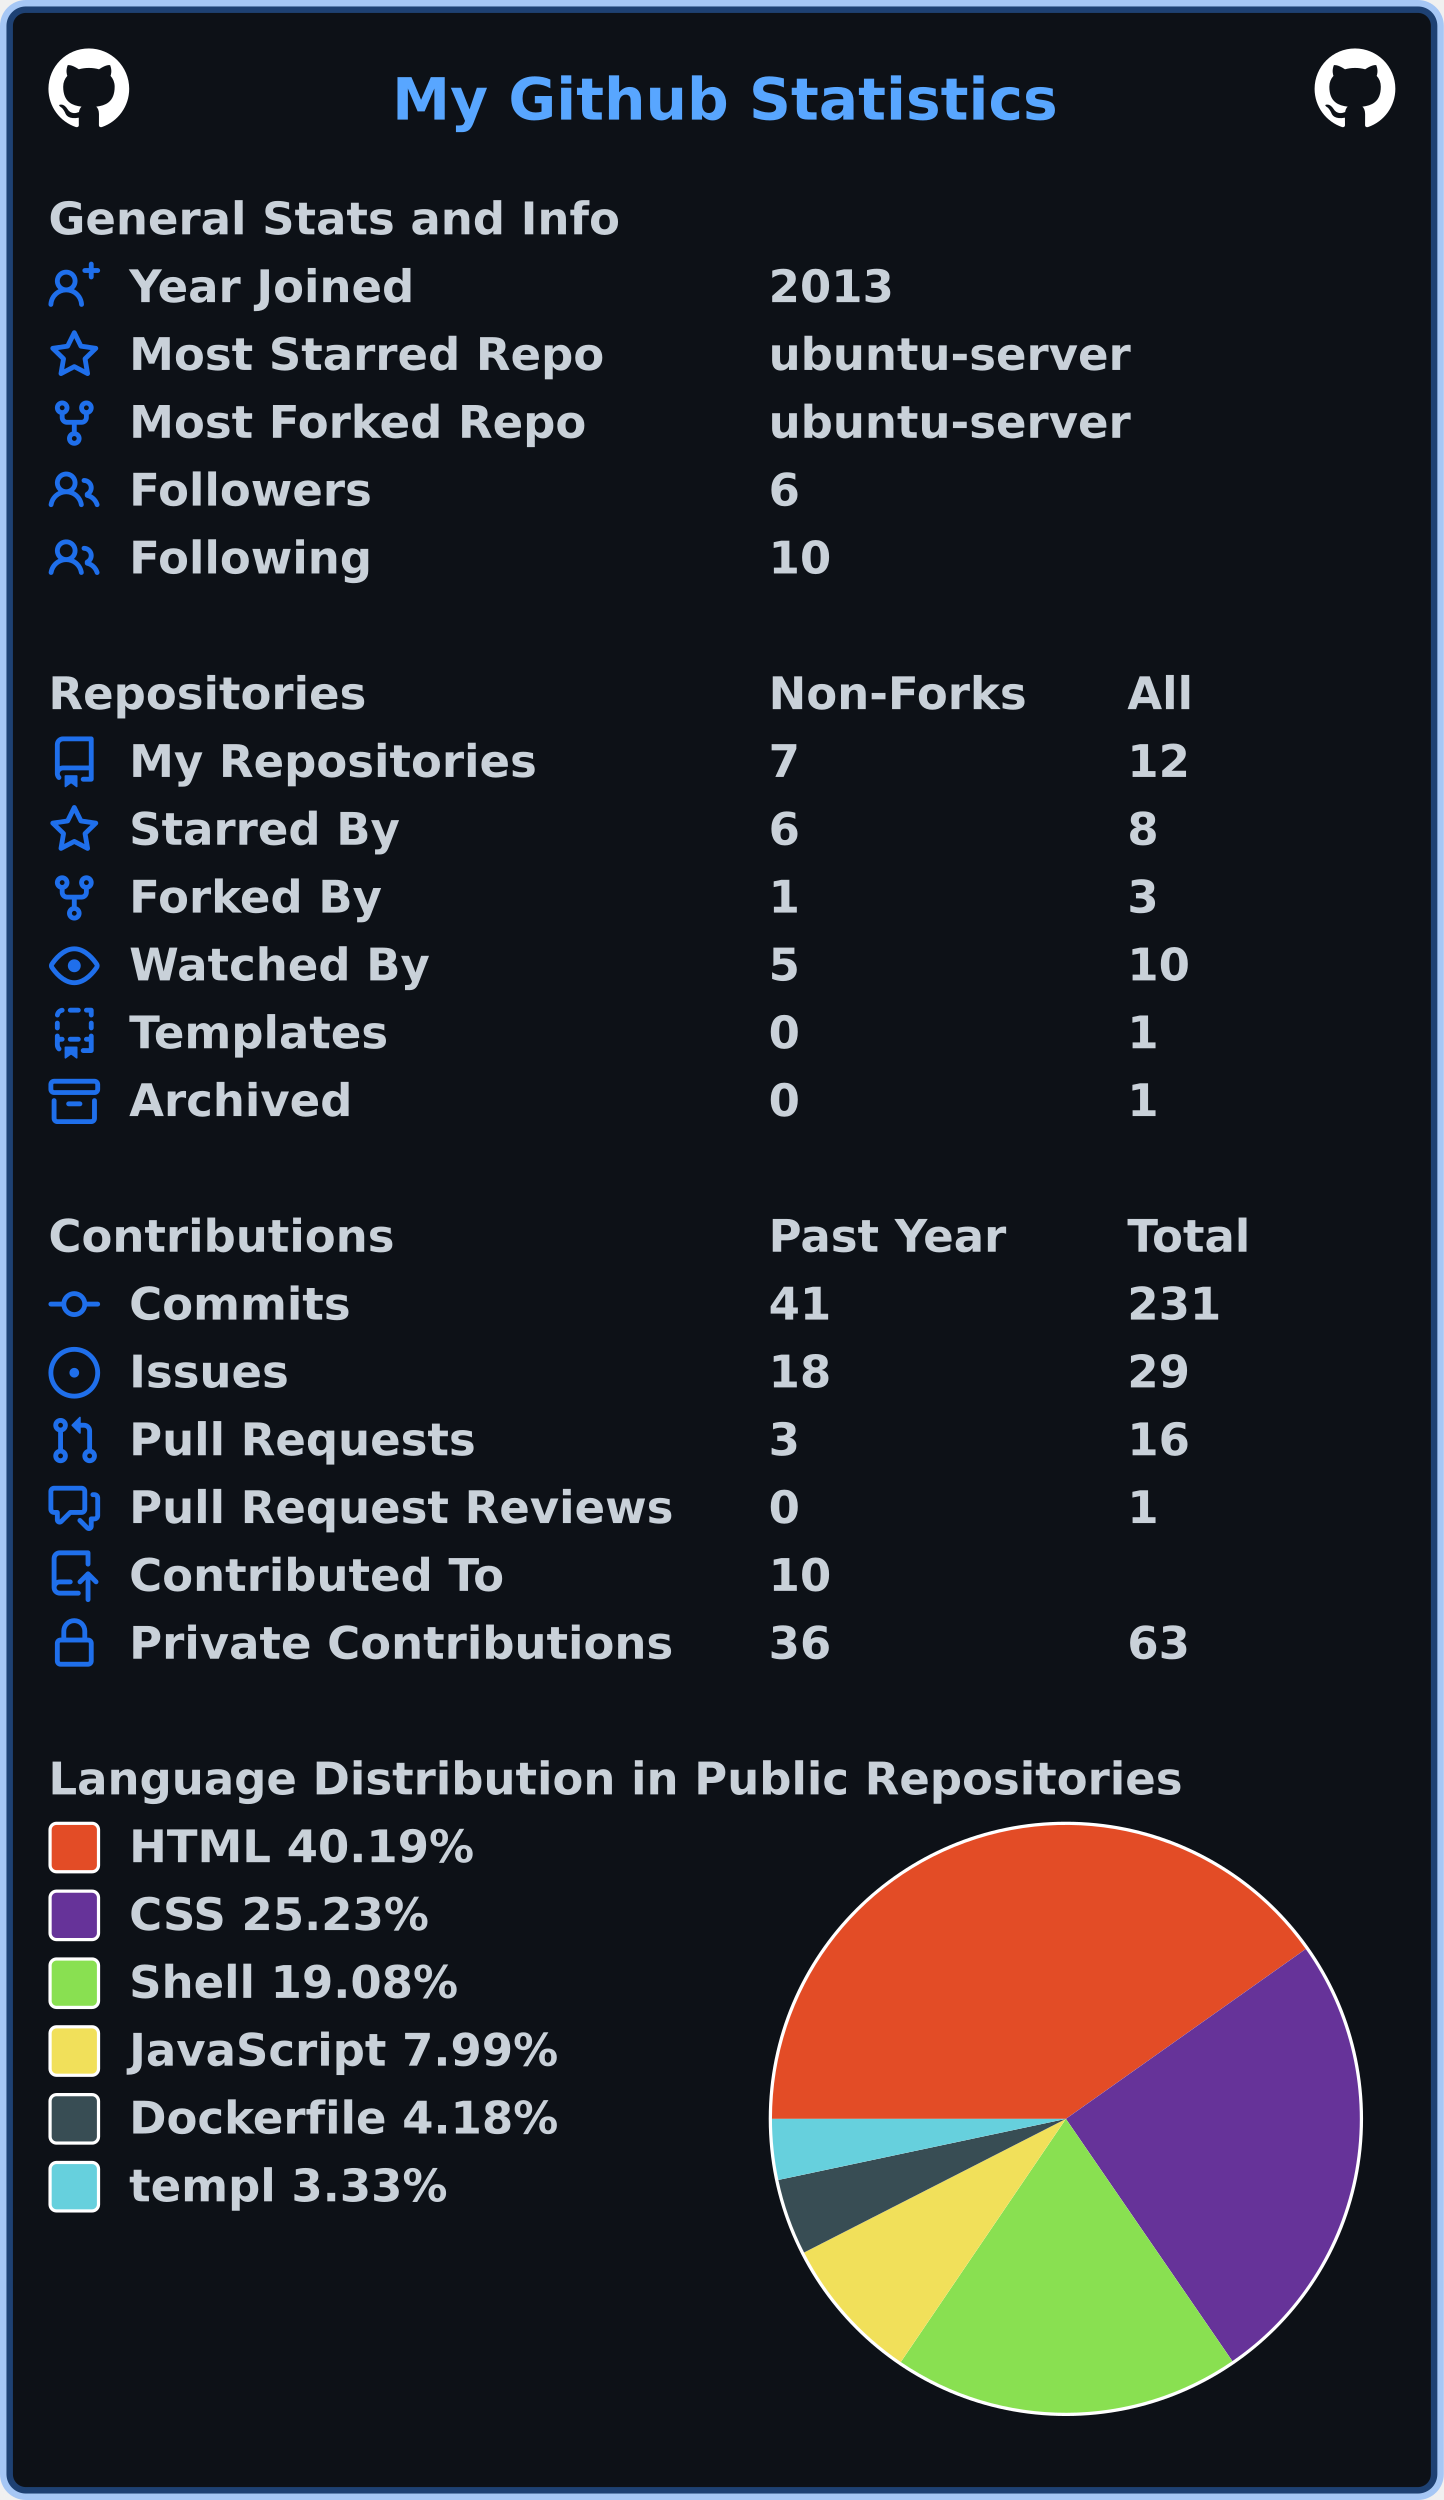
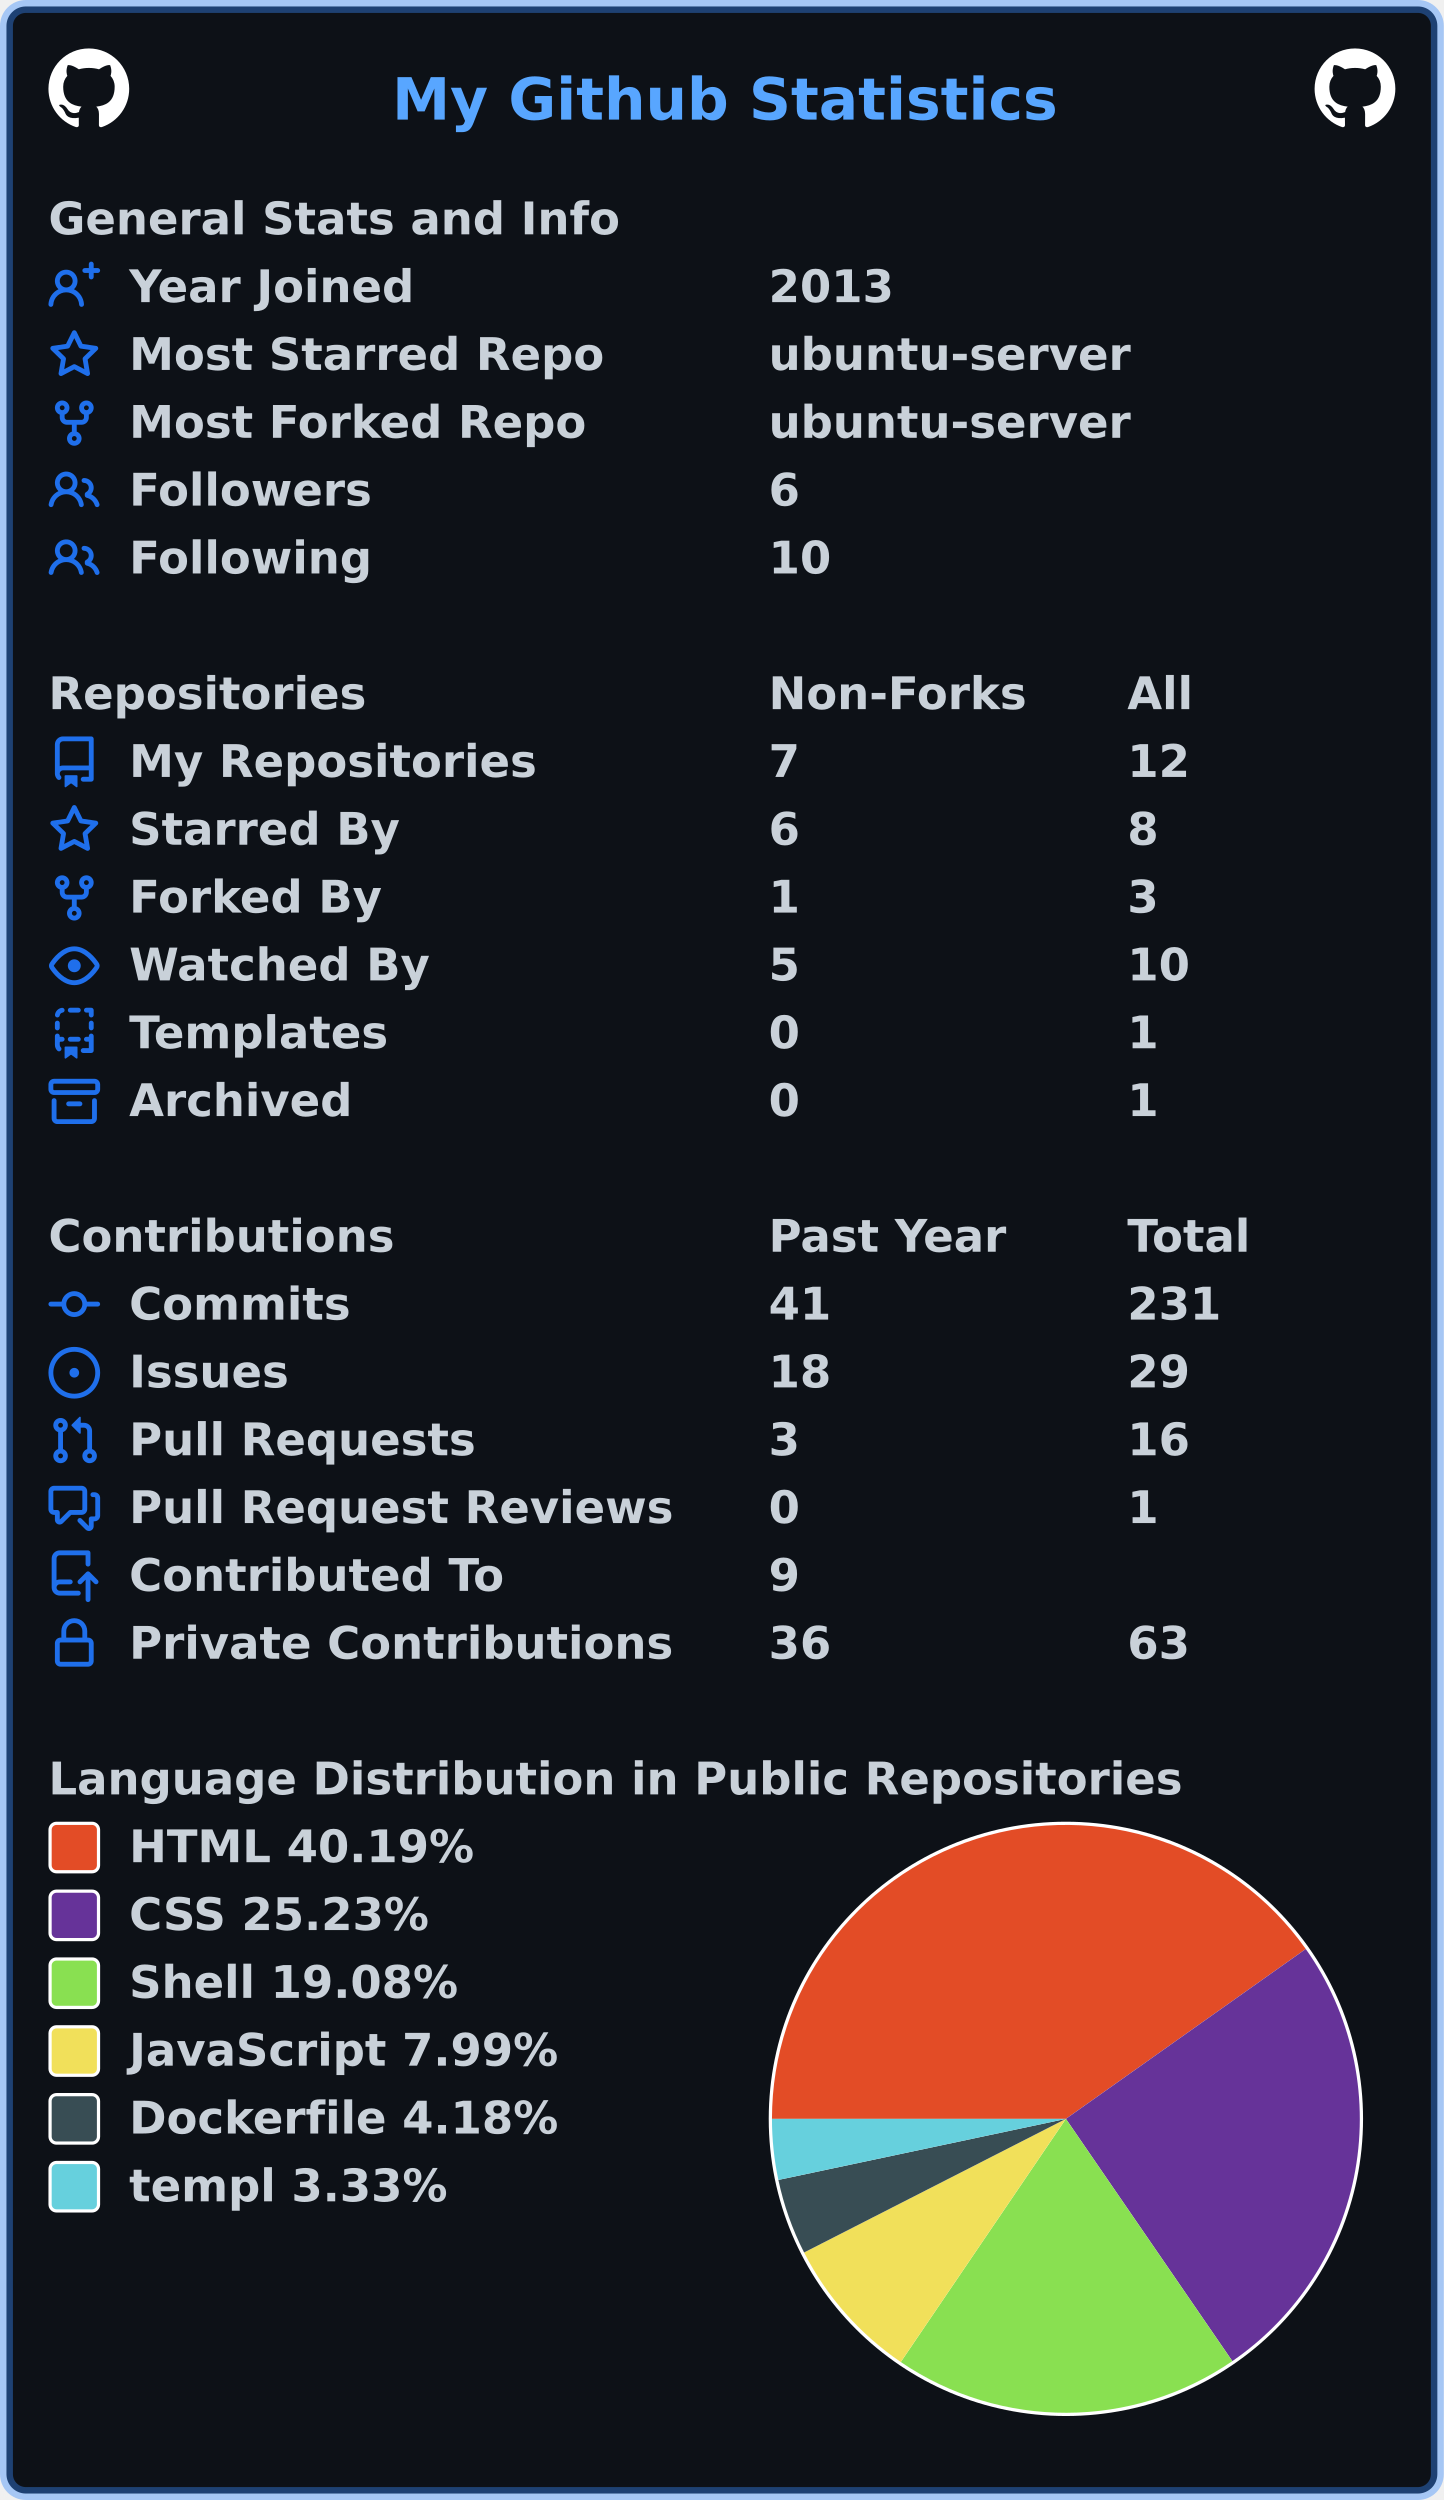
<svg xmlns="http://www.w3.org/2000/svg" width="447" height="774" viewBox="0 0 447 774" lang="en" xml:lang="en">
  <rect x="2" y="2" stroke-width="4" rx="6" width="443" height="770" stroke="rgba(56,139,253,0.4)" fill="#0d1117" />
  <g font-weight="600" font-size="110pt" font-family="Verdana,Geneva,DejaVu Sans,sans-serif" text-rendering="geometricPrecision">
    <text x="987" y="301" lengthAdjust="spacingAndGlyphs" textLength="1652" transform="scale(0.123)" fill="#58a6ff">My Github Statistics</text>
    <svg x="15" y="15" width="25" height="25" viewBox="0 0 16 16">
      <path fill="#ffffff" fill-rule="evenodd" d="M8 0C3.58 0 0 3.58 0 8c0 3.54 2.29 6.53 5.47 7.59.4.07.55-.17.55-.38 0-.19-.01-.82-.01-1.49-2.01.37-2.53-.49-2.69-.94-.09-.23-.48-.94-.82-1.13-.28-.15-.68-.52-.01-.53.63-.01 1.08.58 1.23.82.72 1.21 1.87.87 2.33.66.07-.52.28-.87.51-1.07-1.78-.2-3.64-.89-3.64-3.95 0-.87.31-1.59.82-2.15-.08-.2-.36-1.02.08-2.12 0 0 .67-.21 2.2.82.64-.18 1.32-.27 2-.27.68 0 1.36.09 2 .27 1.53-1.04 2.2-.82 2.2-.82.44 1.1.16 1.92.08 2.12.51.56.82 1.27.82 2.15 0 3.07-1.87 3.75-3.65 3.95.29.25.54.73.54 1.48 0 1.07-.01 1.93-.01 2.2 0 .21.15.46.55.38A8.013 8.013 0 0016 8c0-4.42-3.58-8-8-8z" />
    </svg>
    <svg x="407" y="15" width="25" height="25" viewBox="0 0 16 16">
      <path fill="#ffffff" fill-rule="evenodd" d="M8 0C3.58 0 0 3.58 0 8c0 3.54 2.29 6.53 5.47 7.59.4.07.55-.17.55-.38 0-.19-.01-.82-.01-1.49-2.01.37-2.53-.49-2.69-.94-.09-.23-.48-.94-.82-1.13-.28-.15-.68-.52-.01-.53.63-.01 1.08.58 1.23.82.72 1.21 1.87.87 2.33.66.07-.52.28-.87.51-1.07-1.78-.2-3.64-.89-3.64-3.95 0-.87.31-1.59.82-2.15-.08-.2-.36-1.02.08-2.12 0 0 .67-.21 2.2.82.64-.18 1.32-.27 2-.27.68 0 1.36.09 2 .27 1.53-1.04 2.2-.82 2.2-.82.44 1.1.16 1.92.08 2.12.51.56.82 1.27.82 2.15 0 3.07-1.87 3.75-3.65 3.95.29.25.54.73.54 1.48 0 1.07-.01 1.93-.01 2.2 0 .21.15.46.55.38A8.013 8.013 0 0016 8c0-4.42-3.58-8-8-8z" />
    </svg>
    <g transform="translate(0, 60)" fill="#c9d1d9">
      <g transform="translate(15, 0)">
        <g transform="scale(0.095)">
          <text x="0" y="132" textLength="1851" lengthAdjust="spacingAndGlyphs">General Stats and Info</text>
        </g>
      </g>
      <g transform="translate(15, 21)">
        <path fill="#1f6feb" fill-rule="evenodd" d="M13.25 0a.75.75 0 01.75.75V2h1.25a.75.75 0 010 1.5H14v1.25a.75.75 0 01-1.5 0V3.5h-1.25a.75.75 0 010-1.5h1.25V.75a.75.75 0 01.75-.75zM5.5 4a2 2 0 100 4 2 2 0 000-4zm2.4 4.548a3.5 3.5 0 10-4.799 0 5.527 5.527 0 00-3.1 4.66.75.75 0 101.498.085A4.01 4.01 0 015.5 9.5a4.01 4.01 0 014.001 3.793.75.75 0 101.498-.086 5.527 5.527 0 00-3.1-4.659z" />
        <g transform="scale(0.095)">
          <text lengthAdjust="spacingAndGlyphs" textLength="932" x="263" y="132">Year Joined</text>
          <text lengthAdjust="spacingAndGlyphs" textLength="420" x="2347" y="132">2013</text>
        </g>
      </g>
      <g transform="translate(15, 42)">
        <path fill="#1f6feb" fill-rule="evenodd" d="M8 .25a.75.75 0 01.673.418l1.882 3.815 4.21.612a.75.75 0 01.416 1.279l-3.046 2.97.719 4.192a.75.75 0 01-1.088.791L8 12.347l-3.766 1.98a.75.75 0 01-1.088-.79l.72-4.194L.818 6.374a.75.75 0 01.416-1.28l4.21-.611L7.327.668A.75.75 0 018 .25zm0 2.445L6.615 5.5a.75.75 0 01-.564.41l-3.097.45 2.24 2.184a.75.75 0 01.216.664l-.528 3.084 2.769-1.456a.75.75 0 01.698 0l2.77 1.456-.53-3.084a.75.75 0 01.216-.664l2.24-2.183-3.096-.45a.75.75 0 01-.564-.41L8 2.694v.001z" />
        <g transform="scale(0.095)">
          <text lengthAdjust="spacingAndGlyphs" textLength="1532" x="263" y="132">Most Starred Repo</text>
          <text lengthAdjust="spacingAndGlyphs" textLength="1173" x="2347" y="132">ubuntu-server</text>
        </g>
      </g>
      <g transform="translate(15, 63)">
        <path fill="#1f6feb" fill-rule="evenodd" d="M5 3.25a.75.75 0 11-1.5 0 .75.75 0 011.5 0zm0 2.122a2.25 2.25 0 10-1.5 0v.878A2.25 2.25 0 005.75 8.5h1.5v2.128a2.251 2.251 0 101.5 0V8.5h1.5a2.25 2.25 0 002.25-2.25v-.878a2.25 2.25 0 10-1.5 0v.878a.75.75 0 01-.75.75h-4.5A.75.75 0 015 6.25v-.878zm3.75 7.378a.75.75 0 11-1.5 0 .75.75 0 011.5 0zm3-8.75a.75.75 0 100-1.5.75.75 0 000 1.5z" />
        <g transform="scale(0.095)">
          <text lengthAdjust="spacingAndGlyphs" textLength="1485" x="263" y="132">Most Forked Repo</text>
          <text lengthAdjust="spacingAndGlyphs" textLength="1173" x="2347" y="132">ubuntu-server</text>
        </g>
      </g>
      <g transform="translate(15, 84)">
        <path fill="#1f6feb" fill-rule="evenodd" d="M5.5 3.5a2 2 0 100 4 2 2 0 000-4zM2 5.5a3.5 3.5 0 115.898 2.549 5.507 5.507 0 013.034 4.084.75.75 0 11-1.482.235 4.001 4.001 0 00-7.9 0 .75.75 0 01-1.482-.236A5.507 5.507 0 013.102 8.05 3.49 3.49 0 012 5.5zM11 4a.75.75 0 100 1.5 1.5 1.5 0 01.666 2.844.75.75 0 00-.416.672v.352a.75.75 0 00.574.73c1.2.289 2.162 1.2 2.522 2.372a.75.75 0 101.434-.44 5.01 5.01 0 00-2.56-3.012A3 3 0 0011 4z" />
        <g transform="scale(0.095)">
          <text lengthAdjust="spacingAndGlyphs" textLength="778" x="263" y="132">Followers</text>
          <text lengthAdjust="spacingAndGlyphs" textLength="105" x="2347" y="132">6</text>
        </g>
      </g>
      <g transform="translate(15, 105)">
        <path fill="#1f6feb" fill-rule="evenodd" d="M5.5 3.5a2 2 0 100 4 2 2 0 000-4zM2 5.5a3.5 3.5 0 115.898 2.549 5.507 5.507 0 013.034 4.084.75.75 0 11-1.482.235 4.001 4.001 0 00-7.9 0 .75.75 0 01-1.482-.236A5.507 5.507 0 013.102 8.05 3.49 3.49 0 012 5.5zM11 4a.75.75 0 100 1.5 1.5 1.5 0 01.666 2.844.75.75 0 00-.416.672v.352a.75.75 0 00.574.73c1.2.289 2.162 1.2 2.522 2.372a.75.75 0 101.434-.44 5.01 5.01 0 00-2.56-3.012A3 3 0 0011 4z" />
        <g transform="scale(0.095)">
          <text lengthAdjust="spacingAndGlyphs" textLength="780" x="263" y="132">Following</text>
          <text lengthAdjust="spacingAndGlyphs" textLength="210" x="2347" y="132">10</text>
        </g>
      </g>
    </g>
    <g transform="translate(0, 207)" fill="#c9d1d9">
      <g transform="translate(15, 0)">
        <g transform="scale(0.095)">
          <text x="0" y="132" textLength="1020" lengthAdjust="spacingAndGlyphs">Repositories</text>
          <text x="2347" y="132" textLength="832" lengthAdjust="spacingAndGlyphs">Non-Forks</text>
          <text x="3516" y="132" textLength="206" lengthAdjust="spacingAndGlyphs">All</text>
        </g>
      </g>
      <g transform="translate(15, 21)">
        <path fill="#1f6feb" fill-rule="evenodd" d="M2 2.5A2.5 2.5 0 014.5 0h8.75a.75.75 0 01.75.75v12.5a.75.75 0 01-.75.75h-2.5a.75.75 0 110-1.5h1.75v-2h-8a1 1 0 00-.714 1.7.75.75 0 01-1.072 1.05A2.495 2.495 0 012 11.5v-9zm10.5-1V9h-8c-.356 0-.694.074-1 .208V2.5a1 1 0 011-1h8zM5 12.25v3.25a.25.25 0 00.4.2l1.45-1.087a.25.25 0 01.3 0L8.6 15.7a.25.25 0 00.4-.2v-3.25a.25.25 0 00-.25-.25h-3.5a.25.25 0 00-.25.25z" />
        <g transform="scale(0.095)">
          <text lengthAdjust="spacingAndGlyphs" textLength="1312" x="263" y="132">My Repositories</text>
          <text lengthAdjust="spacingAndGlyphs" textLength="105" x="2347" y="132">7</text>
          <text lengthAdjust="spacingAndGlyphs" textLength="210" x="3516" y="132">12</text>
        </g>
      </g>
      <g transform="translate(15, 42)">
        <path fill="#1f6feb" fill-rule="evenodd" d="M8 .25a.75.75 0 01.673.418l1.882 3.815 4.21.612a.75.75 0 01.416 1.279l-3.046 2.97.719 4.192a.75.75 0 01-1.088.791L8 12.347l-3.766 1.98a.75.75 0 01-1.088-.79l.72-4.194L.818 6.374a.75.75 0 01.416-1.28l4.21-.611L7.327.668A.75.75 0 018 .25zm0 2.445L6.615 5.5a.75.75 0 01-.564.41l-3.097.45 2.24 2.184a.75.75 0 01.216.664l-.528 3.084 2.769-1.456a.75.75 0 01.698 0l2.77 1.456-.53-3.084a.75.75 0 01.216-.664l2.24-2.183-3.096-.45a.75.75 0 01-.564-.41L8 2.694v.001z" />
        <g transform="scale(0.095)">
          <text lengthAdjust="spacingAndGlyphs" textLength="874" x="263" y="132">Starred By</text>
          <text lengthAdjust="spacingAndGlyphs" textLength="105" x="2347" y="132">6</text>
          <text lengthAdjust="spacingAndGlyphs" textLength="105" x="3516" y="132">8</text>
        </g>
      </g>
      <g transform="translate(15, 63)">
        <path fill="#1f6feb" fill-rule="evenodd" d="M5 3.25a.75.75 0 11-1.5 0 .75.75 0 011.5 0zm0 2.122a2.25 2.25 0 10-1.5 0v.878A2.25 2.25 0 005.75 8.5h1.5v2.128a2.251 2.251 0 101.5 0V8.5h1.5a2.25 2.25 0 002.25-2.25v-.878a2.25 2.25 0 10-1.5 0v.878a.75.75 0 01-.75.75h-4.5A.75.75 0 015 6.25v-.878zm3.75 7.378a.75.75 0 11-1.5 0 .75.75 0 011.5 0zm3-8.75a.75.75 0 100-1.5.75.75 0 000 1.5z" />
        <g transform="scale(0.095)">
          <text lengthAdjust="spacingAndGlyphs" textLength="828" x="263" y="132">Forked By</text>
          <text lengthAdjust="spacingAndGlyphs" textLength="105" x="2347" y="132">1</text>
          <text lengthAdjust="spacingAndGlyphs" textLength="105" x="3516" y="132">3</text>
        </g>
      </g>
      <g transform="translate(15, 84)">
        <path fill="#1f6feb" fill-rule="evenodd" d="M1.679 7.932c.412-.621 1.242-1.75 2.366-2.717C5.175 4.242 6.527 3.5 8 3.5c1.473 0 2.824.742 3.955 1.715 1.124.967 1.954 2.096 2.366 2.717a.119.119 0 010 .136c-.412.621-1.242 1.75-2.366 2.717C10.825 11.758 9.473 12.5 8 12.5c-1.473 0-2.824-.742-3.955-1.715C2.92 9.818 2.09 8.69 1.679 8.068a.119.119 0 010-.136zM8 2c-1.981 0-3.67.992-4.933 2.078C1.797 5.169.88 6.423.43 7.1a1.619 1.619 0 000 1.798c.45.678 1.367 1.932 2.637 3.024C4.329 13.008 6.019 14 8 14c1.981 0 3.67-.992 4.933-2.078 1.27-1.091 2.187-2.345 2.637-3.023a1.619 1.619 0 000-1.798c-.45-.678-1.367-1.932-2.637-3.023C11.671 2.992 9.981 2 8 2zm0 8a2 2 0 100-4 2 2 0 000 4z" />
        <g transform="scale(0.095)">
          <text lengthAdjust="spacingAndGlyphs" textLength="993" x="263" y="132">Watched By</text>
          <text lengthAdjust="spacingAndGlyphs" textLength="105" x="2347" y="132">5</text>
          <text lengthAdjust="spacingAndGlyphs" textLength="210" x="3516" y="132">10</text>
        </g>
      </g>
      <g transform="translate(15, 105)">
        <path fill="#1f6feb" fill-rule="evenodd" d="M6 .75A.75.75 0 016.75 0h2.5a.75.75 0 010 1.5h-2.5A.75.75 0 016 .75zm5 0a.75.75 0 01.75-.75h1.5a.75.75 0 01.75.75v1.5a.75.75 0 01-1.5 0V1.5h-.75A.75.75 0 0111 .75zM4.992.662a.75.75 0 01-.636.848c-.436.063-.783.41-.846.846a.75.75 0 01-1.485-.212A2.501 2.501 0 014.144.025a.75.75 0 01.848.637zM2.75 4a.75.75 0 01.75.75v1.5a.75.75 0 01-1.5 0v-1.5A.75.75 0 012.75 4zm10.5 0a.75.75 0 01.75.75v1.5a.75.75 0 01-1.5 0v-1.5a.75.75 0 01.75-.75zM2.75 8a.75.75 0 01.75.75v.268A1.72 1.72 0 013.75 9h.5a.75.75 0 010 1.5h-.5a.25.25 0 00-.25.25v.75c0 .28.114.532.3.714a.75.75 0 01-1.05 1.072A2.495 2.495 0 012 11.5V8.75A.75.75 0 012.75 8zm10.5 0a.75.75 0 01.75.75v4.5a.75.75 0 01-.75.75h-2.5a.75.75 0 010-1.5h1.75v-2h-.75a.75.75 0 010-1.5h.75v-.25a.75.75 0 01.75-.75zM6 9.75A.75.75 0 016.75 9h2.5a.75.75 0 010 1.5h-2.5A.75.75 0 016 9.75zm-1 2.5v3.25a.25.25 0 00.4.2l1.45-1.087a.25.25 0 01.3 0L8.6 15.7a.25.25 0 00.4-.2v-3.25a.25.25 0 00-.25-.25h-3.5a.25.25 0 00-.25.25z" />
        <g transform="scale(0.095)">
          <text lengthAdjust="spacingAndGlyphs" textLength="868" x="263" y="132">Templates</text>
          <text lengthAdjust="spacingAndGlyphs" textLength="105" x="2347" y="132">0</text>
          <text lengthAdjust="spacingAndGlyphs" textLength="105" x="3516" y="132">1</text>
        </g>
      </g>
      <g transform="translate(15, 126)">
        <path fill="#1f6feb" fill-rule="evenodd" d="M1.75 2.5a.25.25 0 00-.25.25v1.5c0 .138.112.25.25.25h12.5a.25.25 0 00.25-.25v-1.5a.25.25 0 00-.25-.25H1.75zM0 2.75C0 1.784.784 1 1.75 1h12.5c.966 0 1.75.784 1.75 1.75v1.5A1.75 1.75 0 0114.25 6H1.75A1.75 1.75 0 010 4.25v-1.5zM1.75 7a.75.75 0 01.75.75v5.5c0 .138.112.25.25.25h10.5a.25.25 0 00.25-.25v-5.5a.75.75 0 111.5 0v5.5A1.75 1.75 0 0113.25 15H2.75A1.75 1.75 0 011 13.25v-5.5A.75.75 0 011.75 7zm4.5 1a.75.75 0 000 1.5h3.5a.75.75 0 100-1.5h-3.5z" />
        <g transform="scale(0.095)">
          <text lengthAdjust="spacingAndGlyphs" textLength="726" x="263" y="132">Archived</text>
          <text lengthAdjust="spacingAndGlyphs" textLength="105" x="2347" y="132">0</text>
          <text lengthAdjust="spacingAndGlyphs" textLength="105" x="3516" y="132">1</text>
        </g>
      </g>
    </g>
    <g transform="translate(0, 375)" fill="#c9d1d9">
      <g transform="translate(15, 0)">
        <g transform="scale(0.095)">
          <text x="0" y="132" textLength="1112" lengthAdjust="spacingAndGlyphs">Contributions</text>
          <text x="2347" y="132" textLength="774" lengthAdjust="spacingAndGlyphs">Past Year</text>
          <text x="3516" y="132" textLength="414" lengthAdjust="spacingAndGlyphs">Total</text>
        </g>
      </g>
      <g transform="translate(15, 21)">
        <path fill="#1f6feb" fill-rule="evenodd" d="M10.5 7.75a2.5 2.5 0 11-5 0 2.5 2.5 0 015 0zm1.43.75a4.002 4.002 0 01-7.86 0H.75a.75.75 0 110-1.5h3.32a4.001 4.001 0 017.86 0h3.32a.75.75 0 110 1.5h-3.32z" />
        <g transform="scale(0.095)">
          <text lengthAdjust="spacingAndGlyphs" textLength="734" x="263" y="132">Commits</text>
          <text lengthAdjust="spacingAndGlyphs" textLength="210" x="2347" y="132">41</text>
          <text lengthAdjust="spacingAndGlyphs" textLength="315" x="3516" y="132">231</text>
        </g>
      </g>
      <g transform="translate(15, 42)">
        <path fill="#1f6feb" d="M8 9.5a1.5 1.5 0 100-3 1.5 1.5 0 000 3z" />
        <path fill="#1f6feb" fill-rule="evenodd" d="M8 0a8 8 0 100 16A8 8 0 008 0zM1.5 8a6.5 6.5 0 1113 0 6.5 6.5 0 01-13 0z" />
        <g transform="scale(0.095)">
          <text lengthAdjust="spacingAndGlyphs" textLength="512" x="263" y="132">Issues</text>
          <text lengthAdjust="spacingAndGlyphs" textLength="210" x="2347" y="132">18</text>
          <text lengthAdjust="spacingAndGlyphs" textLength="210" x="3516" y="132">29</text>
        </g>
      </g>
      <g transform="translate(15, 63)">
        <path fill="#1f6feb" fill-rule="evenodd" d="M7.177 3.073L9.573.677A.25.25 0 0110 .854v4.792a.25.25 0 01-.427.177L7.177 3.427a.25.25 0 010-.354zM3.75 2.5a.75.75 0 100 1.5.75.75 0 000-1.5zm-2.25.75a2.25 2.25 0 113 2.122v5.256a2.251 2.251 0 11-1.5 0V5.372A2.25 2.25 0 011.5 3.25zM11 2.5h-1V4h1a1 1 0 011 1v5.628a2.251 2.251 0 101.5 0V5A2.5 2.5 0 0011 2.5zm1 10.25a.75.75 0 111.5 0 .75.75 0 01-1.5 0zM3.75 12a.75.75 0 100 1.5.75.75 0 000-1.5z" />
        <g transform="scale(0.095)">
          <text lengthAdjust="spacingAndGlyphs" textLength="1113" x="263" y="132">Pull Requests</text>
          <text lengthAdjust="spacingAndGlyphs" textLength="105" x="2347" y="132">3</text>
          <text lengthAdjust="spacingAndGlyphs" textLength="210" x="3516" y="132">16</text>
        </g>
      </g>
      <g transform="translate(15, 84)">
        <path fill="#1f6feb" fill-rule="evenodd" d="M1.5 2.75a.25.25 0 01.25-.25h8.5a.25.25 0 01.25.25v5.5a.25.25 0 01-.25.25h-3.5a.75.75 0 00-.53.22L3.5 11.44V9.25a.75.75 0 00-.75-.75h-1a.25.25 0 01-.25-.25v-5.5zM1.75 1A1.75 1.75 0 000 2.75v5.5C0 9.216.784 10 1.75 10H2v1.543a1.457 1.457 0 002.487 1.03L7.061 10h3.189A1.75 1.75 0 0012 8.25v-5.5A1.75 1.75 0 0010.25 1h-8.5zM14.5 4.75a.25.25 0 00-.25-.25h-.5a.75.75 0 110-1.5h.5c.966 0 1.75.784 1.75 1.75v5.5A1.75 1.75 0 0114.25 12H14v1.543a1.457 1.457 0 01-2.487 1.03L9.22 12.28a.75.75 0 111.06-1.06l2.22 2.22v-2.19a.75.75 0 01.75-.75h1a.25.25 0 00.25-.25v-5.5z" />
        <g transform="scale(0.095)">
          <text lengthAdjust="spacingAndGlyphs" textLength="1762" x="263" y="132">Pull Request Reviews</text>
          <text lengthAdjust="spacingAndGlyphs" textLength="105" x="2347" y="132">0</text>
          <text lengthAdjust="spacingAndGlyphs" textLength="105" x="3516" y="132">1</text>
        </g>
      </g>
      <g transform="translate(15, 105)">
        <path fill="#1f6feb" fill-rule="evenodd" d="M1 2.5A2.5 2.5 0 013.5 0h8.75a.75.75 0 01.75.75v3.5a.75.75 0 01-1.5 0V1.5h-8a1 1 0 00-1 1v6.708A2.492 2.492 0 013.5 9h3.25a.75.75 0 010 1.5H3.5a1 1 0 100 2h5.75a.75.75 0 010 1.5H3.5A2.5 2.5 0 011 11.5v-9zm13.23 7.79a.75.75 0 001.06-1.06l-2.505-2.505a.75.75 0 00-1.06 0L9.22 9.229a.75.75 0 001.06 1.061l1.225-1.224v6.184a.75.75 0 001.5 0V9.066l1.224 1.224z" />
        <g transform="scale(0.095)">
          <text lengthAdjust="spacingAndGlyphs" textLength="1234" x="263" y="132">Contributed To</text>
-           <text lengthAdjust="spacingAndGlyphs" textLength="210" x="2347" y="132">10</text>
+           <text lengthAdjust="spacingAndGlyphs" textLength="105" x="2347" y="132">9</text>
        </g>
      </g>
      <g transform="translate(15, 126)">
        <path fill="#1f6feb" fill-rule="evenodd" d="M4 4v2h-.25A1.75 1.75 0 002 7.75v5.5c0 .966.784 1.75 1.75 1.75h8.5A1.75 1.75 0 0014 13.25v-5.5A1.75 1.75 0 0012.25 6H12V4a4 4 0 10-8 0zm6.5 2V4a2.5 2.5 0 00-5 0v2h5zM12 7.5h.25a.25.25 0 01.25.25v5.5a.25.25 0 01-.25.25h-8.5a.25.25 0 01-.25-.25v-5.5a.25.25 0 01.25-.25H12z" />
        <g transform="scale(0.095)">
          <text lengthAdjust="spacingAndGlyphs" textLength="1742" x="263" y="132">Private Contributions</text>
          <text lengthAdjust="spacingAndGlyphs" textLength="210" x="2347" y="132">36</text>
          <text lengthAdjust="spacingAndGlyphs" textLength="210" x="3516" y="132">63</text>
        </g>
      </g>
    </g>
    <g transform="translate(0, 543)" fill="#c9d1d9">
      <g transform="translate(15, 0)">
        <g transform="scale(0.095)">
          <text x="0" y="132" textLength="3652" lengthAdjust="spacingAndGlyphs">Language Distribution in Public Repositories</text>
        </g>
      </g>
      <g transform="translate(238, 21)">
        <circle cx="92" cy="92" r="92" fill="#ffffff" />
      </g>
      <g transform="translate(239, 22)">
        <path fill-rule="evenodd" fill="#e34c26" d="M 0.0,91 A 91 91 0 0 1 165.261 38.405 L 91,91 Z" />
        <path fill-rule="evenodd" fill="#663399" d="M 165.261,38.405 A 91 91 0 0 1 142.529 166.005 L 91,91 Z" />
        <path fill-rule="evenodd" fill="#89e051" d="M 142.529,166.005 A 91 91 0 0 1 39.876 166.282 L 91,91 Z" />
        <path fill-rule="evenodd" fill="#f1e05a" d="M 39.876,166.282 A 91 91 0 0 1 9.946 132.368 L 91,91 Z" />
        <path fill-rule="evenodd" fill="#384d54" d="M 9.946,132.368 A 91 91 0 0 1 1.986 109.907 L 91,91 Z" />
        <path fill-rule="evenodd" fill="#66D0DD" d="M 1.986,109.907 A 91 91 0 0 1 0.0 91 L 91,91 Z" />
      </g>
      <g transform="translate(15, 21)">
        <rect x="0.5" y="0.5" rx="2" width="15" height="15" fill="#e34c26" stroke-width="1" stroke="#ffffff" />
        <text transform="scale(0.095)" x="263" y="132" textLength="1142" lengthAdjust="spacingAndGlyphs">HTML 40.19%</text>
      </g>
      <g transform="translate(15, 42)">
        <rect x="0.5" y="0.5" rx="2" width="15" height="15" fill="#663399" stroke-width="1" stroke="#ffffff" />
        <text transform="scale(0.095)" x="263" y="132" textLength="1008" lengthAdjust="spacingAndGlyphs">CSS 25.23%</text>
      </g>
      <g transform="translate(15, 63)">
        <rect x="0.5" y="0.5" rx="2" width="15" height="15" fill="#89e051" stroke-width="1" stroke="#ffffff" />
        <text transform="scale(0.095)" x="263" y="132" textLength="1088" lengthAdjust="spacingAndGlyphs">Shell 19.08%</text>
      </g>
      <g transform="translate(15, 84)">
        <rect x="0.5" y="0.5" rx="2" width="15" height="15" fill="#f1e05a" stroke-width="1" stroke="#ffffff" />
        <text transform="scale(0.095)" x="263" y="132" textLength="1412" lengthAdjust="spacingAndGlyphs">JavaScript 7.99%</text>
      </g>
      <g transform="translate(15, 105)">
        <rect x="0.5" y="0.5" rx="2" width="15" height="15" fill="#384d54" stroke-width="1" stroke="#ffffff" />
        <text transform="scale(0.095)" x="263" y="132" textLength="1414" lengthAdjust="spacingAndGlyphs">Dockerfile 4.18%</text>
      </g>
      <g transform="translate(15, 126)">
        <rect x="0.5" y="0.5" rx="2" width="15" height="15" fill="#66D0DD" stroke-width="1" stroke="#ffffff" />
        <text transform="scale(0.095)" x="263" y="132" textLength="1056" lengthAdjust="spacingAndGlyphs">templ 3.33%</text>
      </g>
    </g>
  </g>
</svg>
